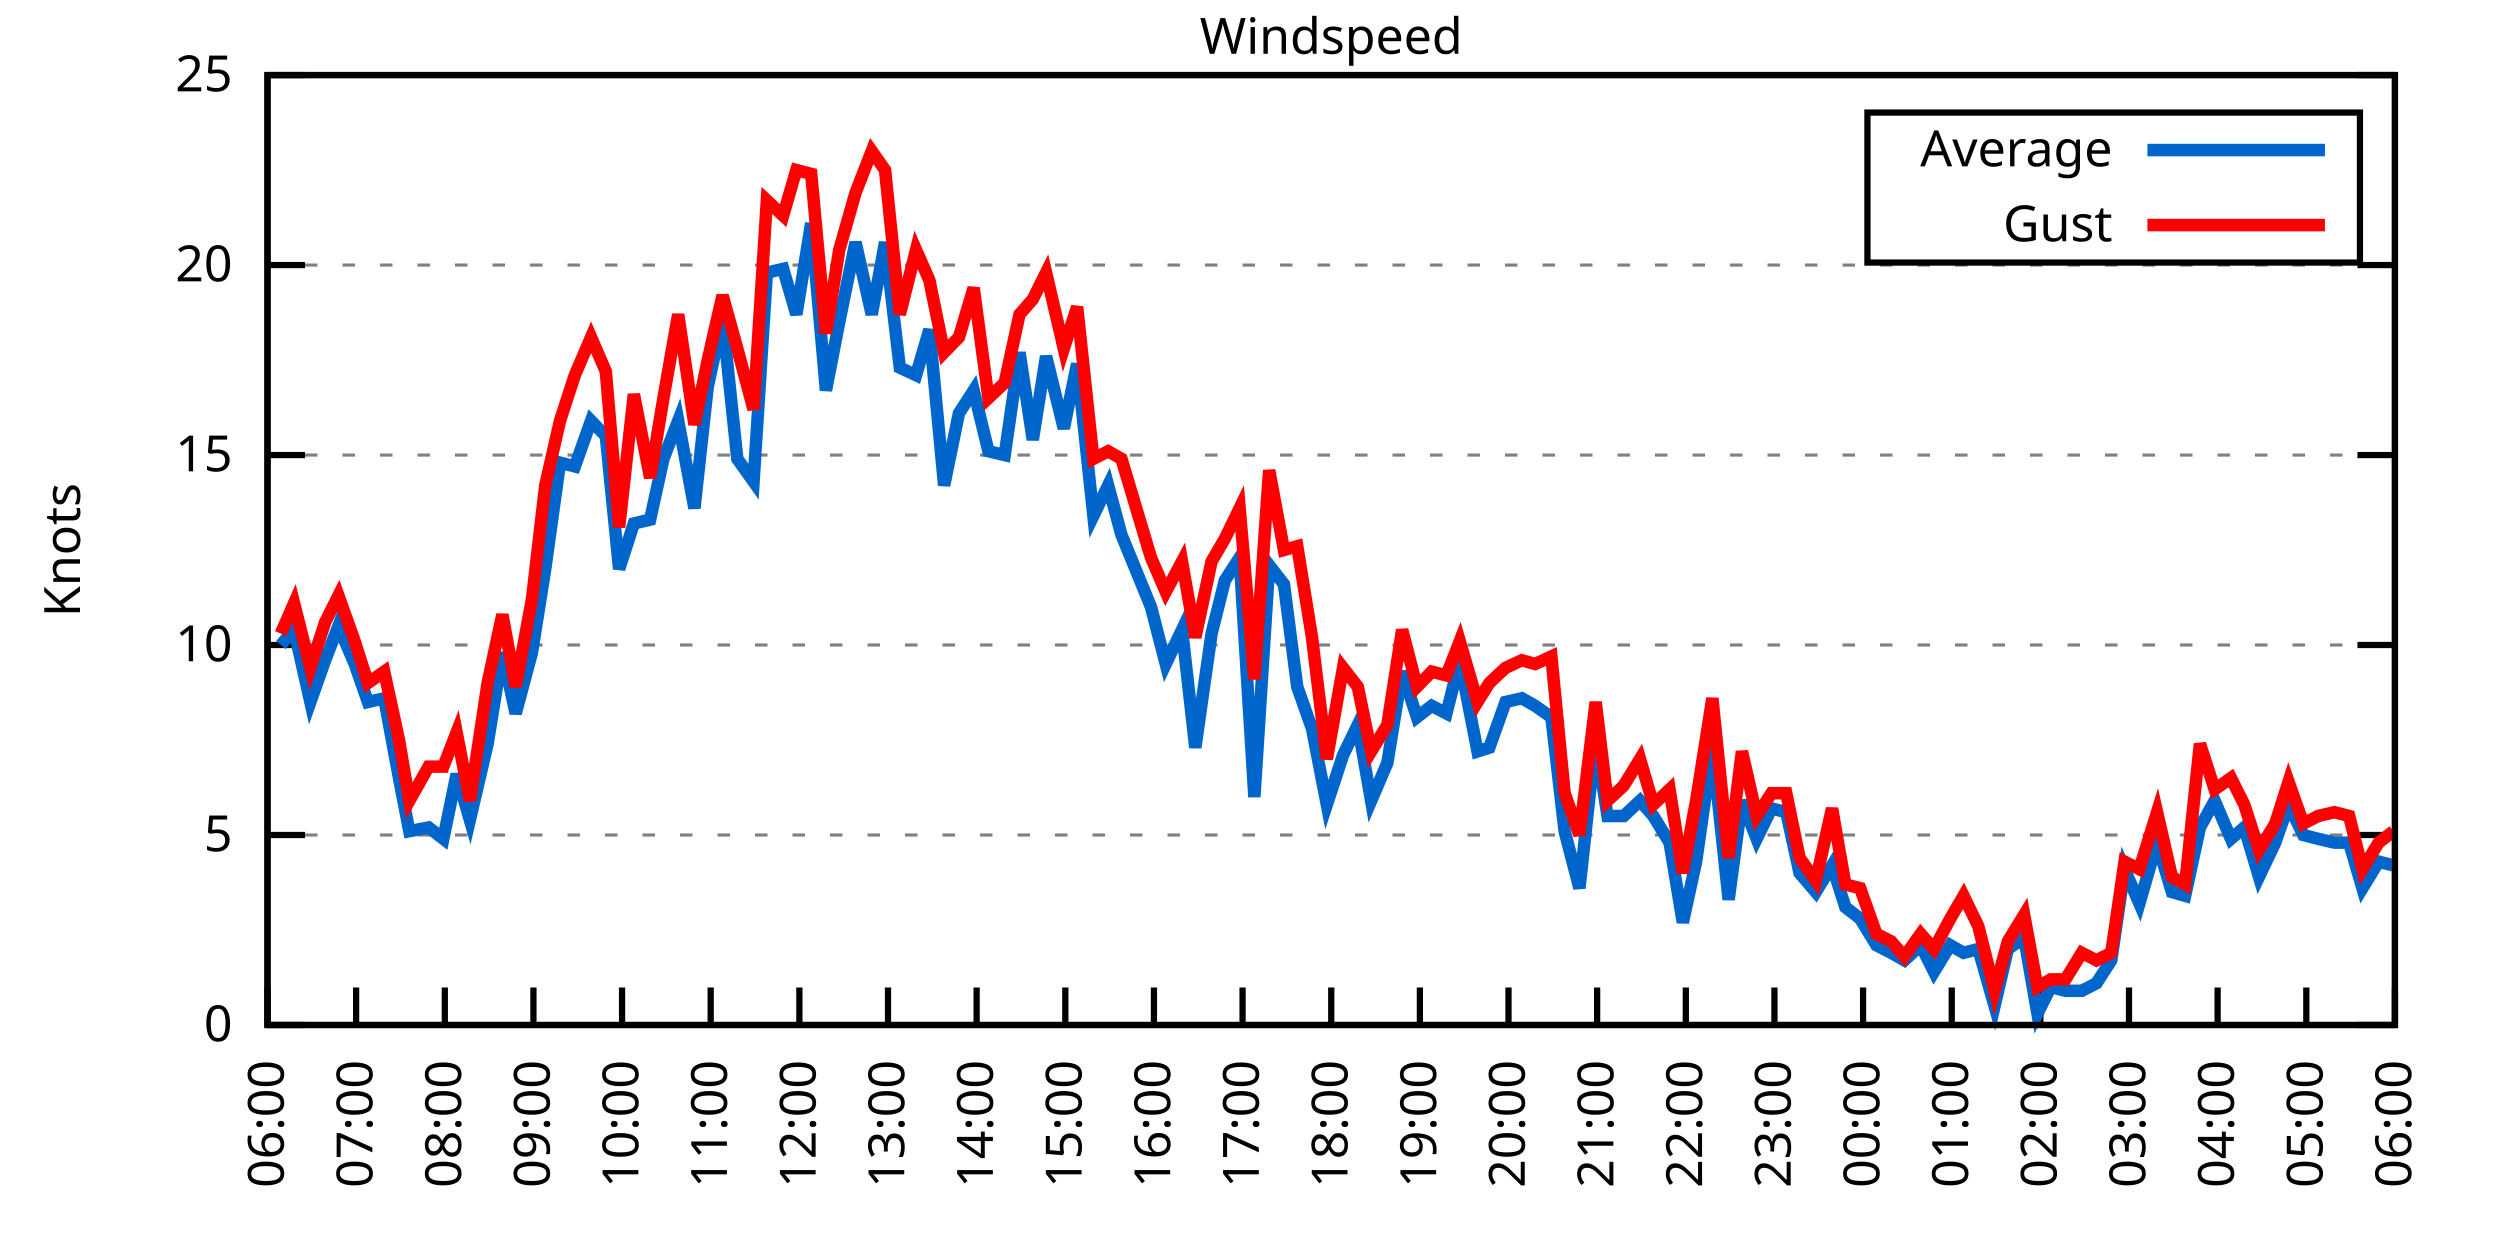
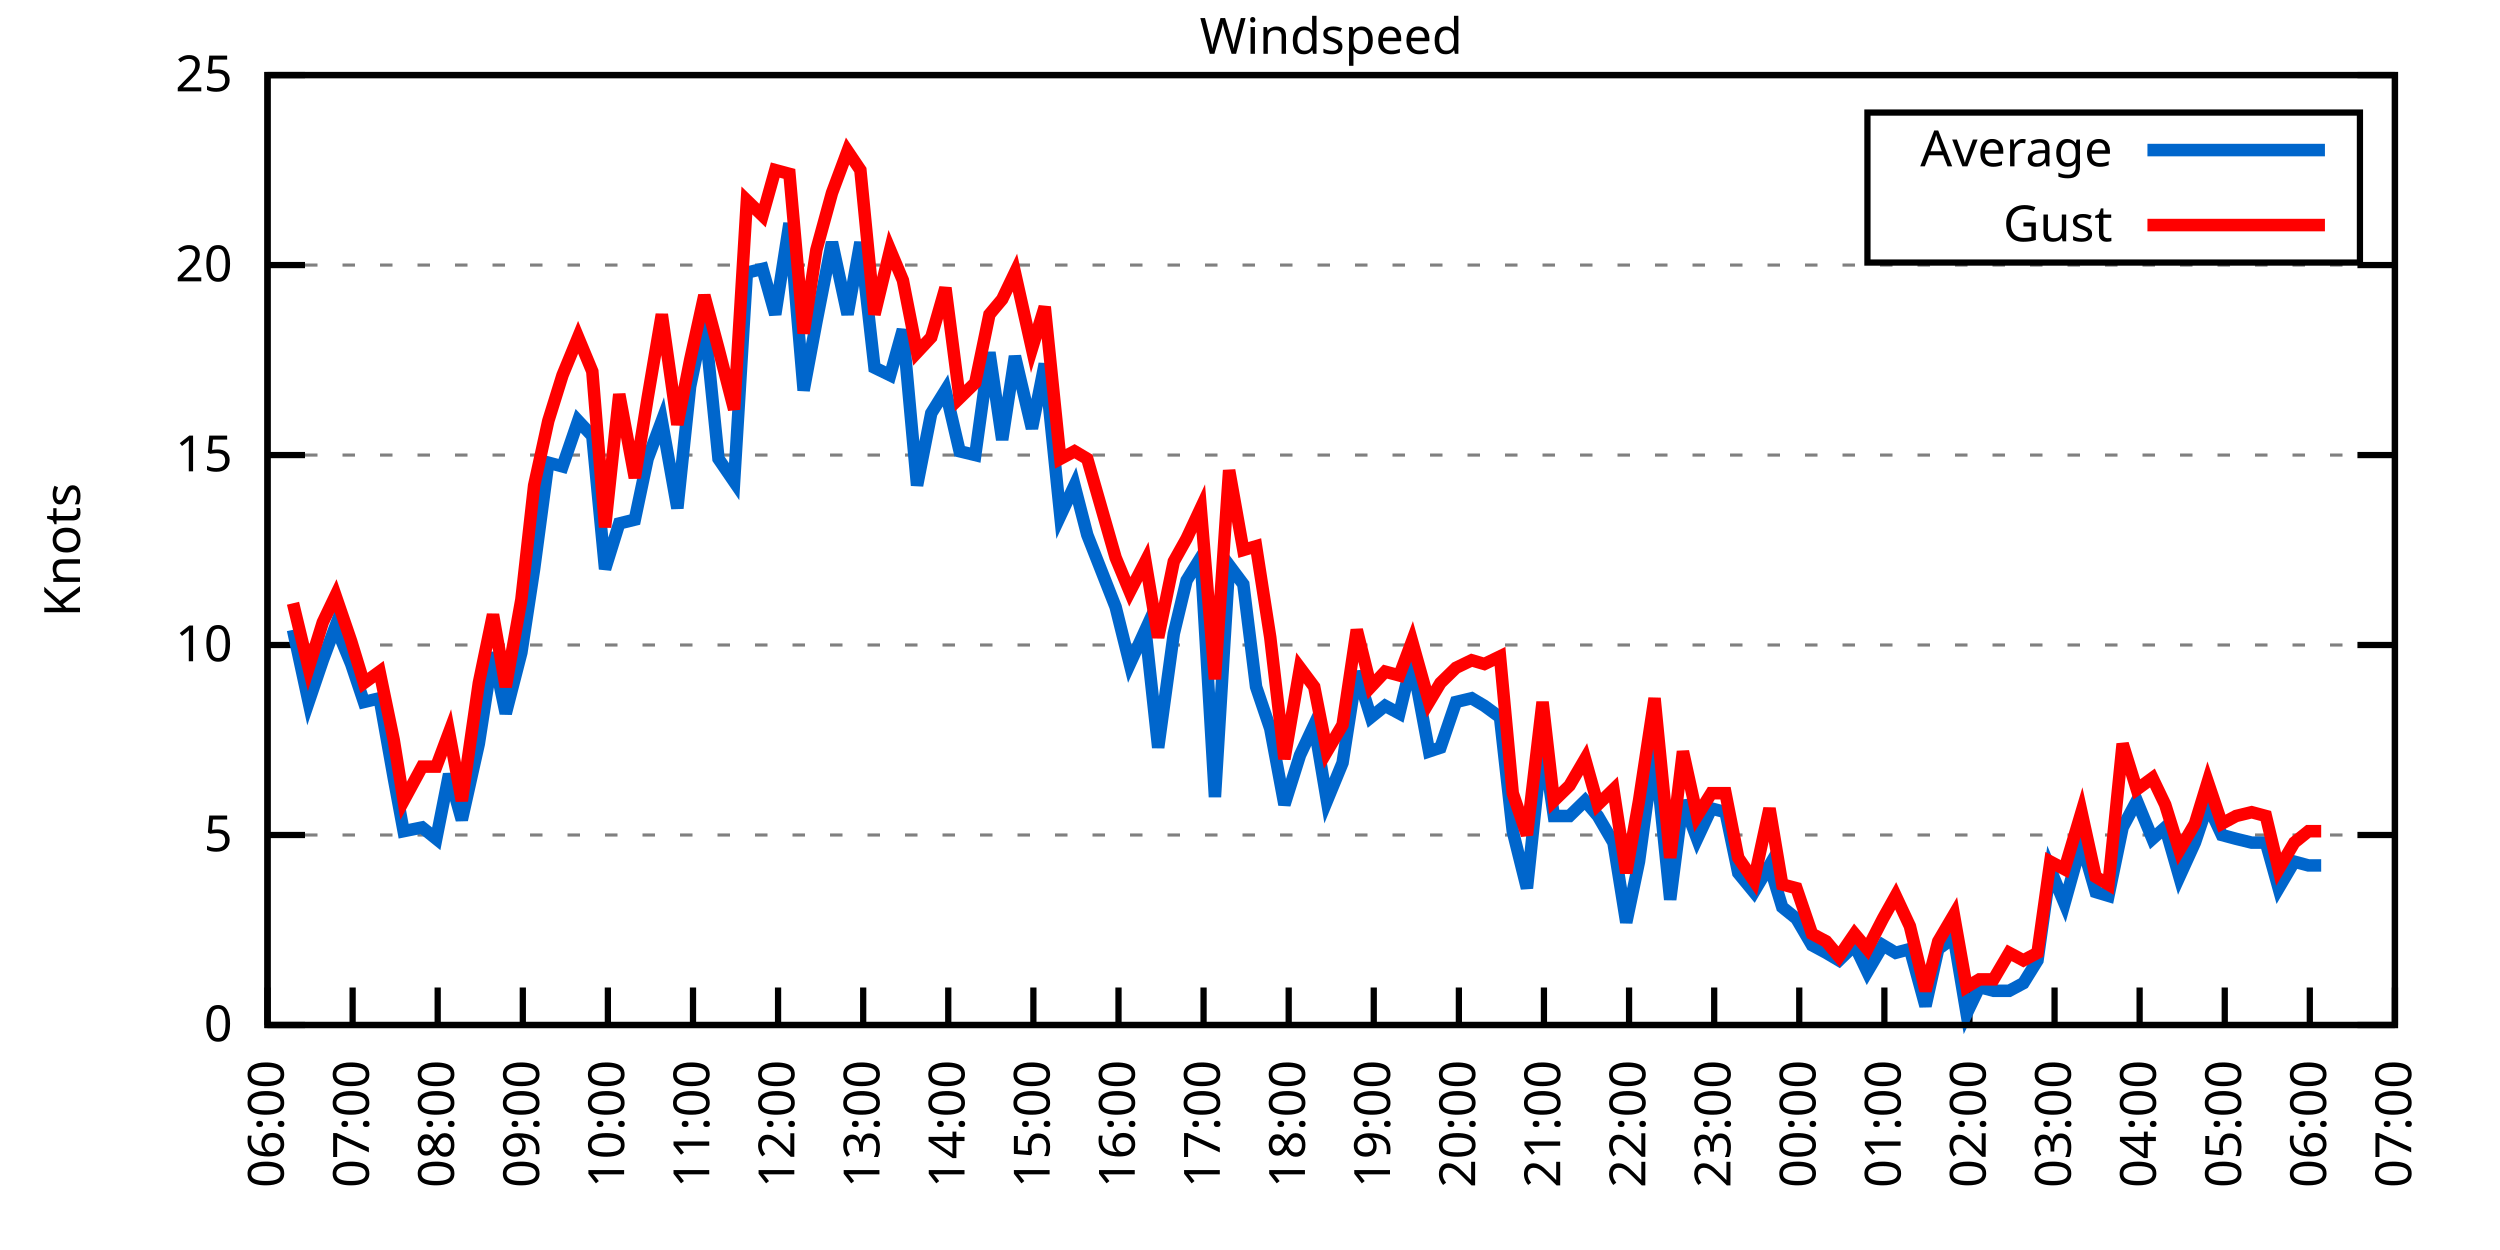
<svg xmlns="http://www.w3.org/2000/svg" xmlns:xlink="http://www.w3.org/1999/xlink" width="400" height="200" viewBox="0 0 400 200">
  <g id="gnuplot_canvas">
    <rect x="0" y="0" width="400" height="200" fill="none" />
    <defs>
      <circle id="gpDot" r="0.5" stroke-width="0.5" stroke="currentColor" />
      <path id="gpPt0" stroke-width="0.333" stroke="currentColor" d="M-1,0 h2 M0,-1 v2" />
      <path id="gpPt1" stroke-width="0.333" stroke="currentColor" d="M-1,-1 L1,1 M1,-1 L-1,1" />
      <path id="gpPt2" stroke-width="0.333" stroke="currentColor" d="M-1,0 L1,0 M0,-1 L0,1 M-1,-1 L1,1 M-1,1 L1,-1" />
      <rect id="gpPt3" stroke-width="0.333" stroke="currentColor" x="-1" y="-1" width="2" height="2" />
      <rect id="gpPt4" stroke-width="0.333" stroke="currentColor" fill="currentColor" x="-1" y="-1" width="2" height="2" />
      <circle id="gpPt5" stroke-width="0.333" stroke="currentColor" cx="0" cy="0" r="1" />
      <use xlink:href="#gpPt5" id="gpPt6" fill="currentColor" stroke="none" />
      <path id="gpPt7" stroke-width="0.333" stroke="currentColor" d="M0,-1.33 L-1.33,0.67 L1.33,0.67 z" />
      <use xlink:href="#gpPt7" id="gpPt8" fill="currentColor" stroke="none" />
      <use xlink:href="#gpPt7" id="gpPt9" stroke="currentColor" transform="rotate(180)" />
      <use xlink:href="#gpPt9" id="gpPt10" fill="currentColor" stroke="none" />
      <use xlink:href="#gpPt3" id="gpPt11" stroke="currentColor" transform="rotate(45)" />
      <use xlink:href="#gpPt11" id="gpPt12" fill="currentColor" stroke="none" />
      <path id="gpPt13" stroke-width="0.333" stroke="currentColor" d="M0,1.330 L1.265,0.411 L0.782,-1.067 L-0.782,-1.076 L-1.265,0.411 z" />
      <use xlink:href="#gpPt13" id="gpPt14" fill="currentColor" stroke="none" />
      <filter id="textbox" filterUnits="objectBoundingBox" x="0" y="0" height="1" width="1">
        <feFlood flood-color="white" flood-opacity="1" result="bgnd" />
        <feComposite in="SourceGraphic" in2="bgnd" operator="atop" />
      </filter>
      <filter id="greybox" filterUnits="objectBoundingBox" x="0" y="0" height="1" width="1">
        <feFlood flood-color="lightgrey" flood-opacity="1" result="grey" />
        <feComposite in="SourceGraphic" in2="grey" operator="atop" />
      </filter>
    </defs>
    <g fill="none" color="white" stroke="currentColor" stroke-width="1.00" stroke-linecap="butt" stroke-linejoin="miter">
</g>
    <g fill="none" color="black" stroke="currentColor" stroke-width="1.00" stroke-linecap="butt" stroke-linejoin="miter">
      <g stroke="none" shape-rendering="crispEdges">
        <polygon fill="rgb(255, 255, 255)" points="42.80,164.00 383.18,164.00 383.18,12.02 42.80,12.02 " />
      </g>
    </g>
    <g fill="none" color="black" stroke="currentColor" stroke-width="1.00" stroke-linecap="butt" stroke-linejoin="miter">
</g>
    <g fill="none" color="black" stroke="black" stroke-width="0.50" stroke-linecap="butt" stroke-linejoin="miter">
</g>
    <g fill="none" color="gray" stroke="currentColor" stroke-width="0.50" stroke-linecap="butt" stroke-linejoin="miter">
      <path stroke="gray" stroke-dasharray="2,4" class="gridline" d="M42.80,164.00 L383.19,164.00  " />
    </g>
    <g fill="none" color="gray" stroke="gray" stroke-width="1.00" stroke-linecap="butt" stroke-linejoin="miter">
</g>
    <g fill="none" color="black" stroke="currentColor" stroke-width="1.00" stroke-linecap="butt" stroke-linejoin="miter">
      <path stroke="black" d="M42.80,164.00 L48.80,164.00 M383.19,164.00 L377.19,164.00  " />
      <g transform="translate(37.20,166.60)" stroke="none" fill="black" font-family="Sans" font-size="8.00" text-anchor="end">
        <text>
          <tspan font-family="Sans"> 0</tspan>
        </text>
      </g>
    </g>
    <g fill="none" color="black" stroke="currentColor" stroke-width="1.00" stroke-linecap="butt" stroke-linejoin="miter">
</g>
    <g fill="none" color="black" stroke="black" stroke-width="0.50" stroke-linecap="butt" stroke-linejoin="miter">
</g>
    <g fill="none" color="gray" stroke="currentColor" stroke-width="0.50" stroke-linecap="butt" stroke-linejoin="miter">
      <path stroke="gray" stroke-dasharray="2,4" class="gridline" d="M42.80,133.60 L383.19,133.60  " />
    </g>
    <g fill="none" color="gray" stroke="gray" stroke-width="1.00" stroke-linecap="butt" stroke-linejoin="miter">
</g>
    <g fill="none" color="black" stroke="currentColor" stroke-width="1.00" stroke-linecap="butt" stroke-linejoin="miter">
      <path stroke="black" d="M42.80,133.60 L48.80,133.60 M383.19,133.60 L377.19,133.60  " />
      <g transform="translate(37.20,136.20)" stroke="none" fill="black" font-family="Sans" font-size="8.00" text-anchor="end">
        <text>
          <tspan font-family="Sans"> 5</tspan>
        </text>
      </g>
    </g>
    <g fill="none" color="black" stroke="currentColor" stroke-width="1.00" stroke-linecap="butt" stroke-linejoin="miter">
</g>
    <g fill="none" color="black" stroke="black" stroke-width="0.50" stroke-linecap="butt" stroke-linejoin="miter">
</g>
    <g fill="none" color="gray" stroke="currentColor" stroke-width="0.50" stroke-linecap="butt" stroke-linejoin="miter">
      <path stroke="gray" stroke-dasharray="2,4" class="gridline" d="M42.80,103.20 L383.19,103.20  " />
    </g>
    <g fill="none" color="gray" stroke="gray" stroke-width="1.00" stroke-linecap="butt" stroke-linejoin="miter">
</g>
    <g fill="none" color="black" stroke="currentColor" stroke-width="1.00" stroke-linecap="butt" stroke-linejoin="miter">
      <path stroke="black" d="M42.80,103.20 L48.80,103.20 M383.19,103.20 L377.19,103.20  " />
      <g transform="translate(37.20,105.80)" stroke="none" fill="black" font-family="Sans" font-size="8.00" text-anchor="end">
        <text>
          <tspan font-family="Sans"> 10</tspan>
        </text>
      </g>
    </g>
    <g fill="none" color="black" stroke="currentColor" stroke-width="1.00" stroke-linecap="butt" stroke-linejoin="miter">
</g>
    <g fill="none" color="black" stroke="black" stroke-width="0.50" stroke-linecap="butt" stroke-linejoin="miter">
</g>
    <g fill="none" color="gray" stroke="currentColor" stroke-width="0.50" stroke-linecap="butt" stroke-linejoin="miter">
      <path stroke="gray" stroke-dasharray="2,4" class="gridline" d="M42.80,72.81 L383.19,72.81  " />
    </g>
    <g fill="none" color="gray" stroke="gray" stroke-width="1.00" stroke-linecap="butt" stroke-linejoin="miter">
</g>
    <g fill="none" color="black" stroke="currentColor" stroke-width="1.00" stroke-linecap="butt" stroke-linejoin="miter">
      <path stroke="black" d="M42.80,72.81 L48.80,72.81 M383.19,72.81 L377.19,72.81  " />
      <g transform="translate(37.20,75.41)" stroke="none" fill="black" font-family="Sans" font-size="8.00" text-anchor="end">
        <text>
          <tspan font-family="Sans"> 15</tspan>
        </text>
      </g>
    </g>
    <g fill="none" color="black" stroke="currentColor" stroke-width="1.00" stroke-linecap="butt" stroke-linejoin="miter">
</g>
    <g fill="none" color="black" stroke="black" stroke-width="0.50" stroke-linecap="butt" stroke-linejoin="miter">
</g>
    <g fill="none" color="gray" stroke="currentColor" stroke-width="0.50" stroke-linecap="butt" stroke-linejoin="miter">
      <path stroke="gray" stroke-dasharray="2,4" class="gridline" d="M42.80,42.41 L383.19,42.41  " />
    </g>
    <g fill="none" color="gray" stroke="gray" stroke-width="1.00" stroke-linecap="butt" stroke-linejoin="miter">
</g>
    <g fill="none" color="black" stroke="currentColor" stroke-width="1.00" stroke-linecap="butt" stroke-linejoin="miter">
      <path stroke="black" d="M42.80,42.41 L48.80,42.41 M383.19,42.41 L377.19,42.41  " />
      <g transform="translate(37.20,45.01)" stroke="none" fill="black" font-family="Sans" font-size="8.00" text-anchor="end">
        <text>
          <tspan font-family="Sans"> 20</tspan>
        </text>
      </g>
    </g>
    <g fill="none" color="black" stroke="currentColor" stroke-width="1.00" stroke-linecap="butt" stroke-linejoin="miter">
</g>
    <g fill="none" color="black" stroke="black" stroke-width="0.50" stroke-linecap="butt" stroke-linejoin="miter">
</g>
    <g fill="none" color="gray" stroke="currentColor" stroke-width="0.50" stroke-linecap="butt" stroke-linejoin="miter">
      <path stroke="gray" stroke-dasharray="2,4" class="gridline" d="M42.80,12.01 L383.19,12.01  " />
    </g>
    <g fill="none" color="gray" stroke="gray" stroke-width="1.00" stroke-linecap="butt" stroke-linejoin="miter">
</g>
    <g fill="none" color="black" stroke="currentColor" stroke-width="1.00" stroke-linecap="butt" stroke-linejoin="miter">
      <path stroke="black" d="M42.80,12.01 L48.80,12.01 M383.19,12.01 L377.19,12.01  " />
      <g transform="translate(37.20,14.61)" stroke="none" fill="black" font-family="Sans" font-size="8.00" text-anchor="end">
        <text>
          <tspan font-family="Sans"> 25</tspan>
        </text>
      </g>
    </g>
    <g fill="none" color="black" stroke="currentColor" stroke-width="1.00" stroke-linecap="butt" stroke-linejoin="miter">
      <path stroke="black" d="M42.80,164.00 L42.80,158.00  " />
      <g transform="translate(45.40,169.60) rotate(270.00)" stroke="none" fill="black" font-family="Sans" font-size="8.00" text-anchor="end">
        <text>
          <tspan font-family="Sans">06:00</tspan>
        </text>
      </g>
    </g>
    <g fill="none" color="black" stroke="currentColor" stroke-width="1.00" stroke-linecap="butt" stroke-linejoin="miter">
-       <path stroke="black" d="M56.98,164.00 L56.98,158.00  " />
-       <g transform="translate(59.58,169.60) rotate(270.00)" stroke="none" fill="black" font-family="Sans" font-size="8.00" text-anchor="end">
+       <path stroke="black" d="M56.42,164.00 L56.42,158.00  " />
+       <g transform="translate(59.02,169.60) rotate(270.00)" stroke="none" fill="black" font-family="Sans" font-size="8.00" text-anchor="end">
        <text>
          <tspan font-family="Sans">07:00</tspan>
        </text>
      </g>
    </g>
    <g fill="none" color="black" stroke="currentColor" stroke-width="1.00" stroke-linecap="butt" stroke-linejoin="miter">
-       <path stroke="black" d="M71.17,164.00 L71.17,158.00  " />
-       <g transform="translate(73.77,169.60) rotate(270.00)" stroke="none" fill="black" font-family="Sans" font-size="8.00" text-anchor="end">
+       <path stroke="black" d="M70.03,164.00 L70.03,158.00  " />
+       <g transform="translate(72.63,169.60) rotate(270.00)" stroke="none" fill="black" font-family="Sans" font-size="8.00" text-anchor="end">
        <text>
          <tspan font-family="Sans">08:00</tspan>
        </text>
      </g>
    </g>
    <g fill="none" color="black" stroke="currentColor" stroke-width="1.00" stroke-linecap="butt" stroke-linejoin="miter">
-       <path stroke="black" d="M85.35,164.00 L85.35,158.00  " />
-       <g transform="translate(87.95,169.60) rotate(270.00)" stroke="none" fill="black" font-family="Sans" font-size="8.00" text-anchor="end">
+       <path stroke="black" d="M83.65,164.00 L83.65,158.00  " />
+       <g transform="translate(86.25,169.60) rotate(270.00)" stroke="none" fill="black" font-family="Sans" font-size="8.00" text-anchor="end">
        <text>
          <tspan font-family="Sans">09:00</tspan>
        </text>
      </g>
    </g>
    <g fill="none" color="black" stroke="currentColor" stroke-width="1.00" stroke-linecap="butt" stroke-linejoin="miter">
-       <path stroke="black" d="M99.53,164.00 L99.53,158.00  " />
-       <g transform="translate(102.13,169.60) rotate(270.00)" stroke="none" fill="black" font-family="Sans" font-size="8.00" text-anchor="end">
+       <path stroke="black" d="M97.26,164.00 L97.26,158.00  " />
+       <g transform="translate(99.86,169.60) rotate(270.00)" stroke="none" fill="black" font-family="Sans" font-size="8.00" text-anchor="end">
        <text>
          <tspan font-family="Sans">10:00</tspan>
        </text>
      </g>
    </g>
    <g fill="none" color="black" stroke="currentColor" stroke-width="1.00" stroke-linecap="butt" stroke-linejoin="miter">
-       <path stroke="black" d="M113.71,164.00 L113.71,158.00  " />
-       <g transform="translate(116.31,169.60) rotate(270.00)" stroke="none" fill="black" font-family="Sans" font-size="8.00" text-anchor="end">
+       <path stroke="black" d="M110.88,164.00 L110.88,158.00  " />
+       <g transform="translate(113.48,169.60) rotate(270.00)" stroke="none" fill="black" font-family="Sans" font-size="8.00" text-anchor="end">
        <text>
          <tspan font-family="Sans">11:00</tspan>
        </text>
      </g>
    </g>
    <g fill="none" color="black" stroke="currentColor" stroke-width="1.00" stroke-linecap="butt" stroke-linejoin="miter">
-       <path stroke="black" d="M127.90,164.00 L127.90,158.00  " />
-       <g transform="translate(130.50,169.60) rotate(270.00)" stroke="none" fill="black" font-family="Sans" font-size="8.00" text-anchor="end">
+       <path stroke="black" d="M124.49,164.00 L124.49,158.00  " />
+       <g transform="translate(127.09,169.60) rotate(270.00)" stroke="none" fill="black" font-family="Sans" font-size="8.00" text-anchor="end">
        <text>
          <tspan font-family="Sans">12:00</tspan>
        </text>
      </g>
    </g>
    <g fill="none" color="black" stroke="currentColor" stroke-width="1.00" stroke-linecap="butt" stroke-linejoin="miter">
-       <path stroke="black" d="M142.08,164.00 L142.08,158.00  " />
-       <g transform="translate(144.68,169.60) rotate(270.00)" stroke="none" fill="black" font-family="Sans" font-size="8.00" text-anchor="end">
+       <path stroke="black" d="M138.11,164.00 L138.11,158.00  " />
+       <g transform="translate(140.71,169.60) rotate(270.00)" stroke="none" fill="black" font-family="Sans" font-size="8.00" text-anchor="end">
        <text>
          <tspan font-family="Sans">13:00</tspan>
        </text>
      </g>
    </g>
    <g fill="none" color="black" stroke="currentColor" stroke-width="1.00" stroke-linecap="butt" stroke-linejoin="miter">
-       <path stroke="black" d="M156.26,164.00 L156.26,158.00  " />
-       <g transform="translate(158.86,169.60) rotate(270.00)" stroke="none" fill="black" font-family="Sans" font-size="8.00" text-anchor="end">
+       <path stroke="black" d="M151.72,164.00 L151.72,158.00  " />
+       <g transform="translate(154.32,169.60) rotate(270.00)" stroke="none" fill="black" font-family="Sans" font-size="8.00" text-anchor="end">
        <text>
          <tspan font-family="Sans">14:00</tspan>
        </text>
      </g>
    </g>
    <g fill="none" color="black" stroke="currentColor" stroke-width="1.00" stroke-linecap="butt" stroke-linejoin="miter">
-       <path stroke="black" d="M170.45,164.00 L170.45,158.00  " />
-       <g transform="translate(173.05,169.60) rotate(270.00)" stroke="none" fill="black" font-family="Sans" font-size="8.00" text-anchor="end">
+       <path stroke="black" d="M165.34,164.00 L165.34,158.00  " />
+       <g transform="translate(167.94,169.60) rotate(270.00)" stroke="none" fill="black" font-family="Sans" font-size="8.00" text-anchor="end">
        <text>
          <tspan font-family="Sans">15:00</tspan>
        </text>
      </g>
    </g>
    <g fill="none" color="black" stroke="currentColor" stroke-width="1.00" stroke-linecap="butt" stroke-linejoin="miter">
-       <path stroke="black" d="M184.63,164.00 L184.63,158.00  " />
-       <g transform="translate(187.23,169.60) rotate(270.00)" stroke="none" fill="black" font-family="Sans" font-size="8.00" text-anchor="end">
+       <path stroke="black" d="M178.96,164.00 L178.96,158.00  " />
+       <g transform="translate(181.56,169.60) rotate(270.00)" stroke="none" fill="black" font-family="Sans" font-size="8.00" text-anchor="end">
        <text>
          <tspan font-family="Sans">16:00</tspan>
        </text>
      </g>
    </g>
    <g fill="none" color="black" stroke="currentColor" stroke-width="1.00" stroke-linecap="butt" stroke-linejoin="miter">
-       <path stroke="black" d="M198.81,164.00 L198.81,158.00  " />
-       <g transform="translate(201.41,169.60) rotate(270.00)" stroke="none" fill="black" font-family="Sans" font-size="8.00" text-anchor="end">
+       <path stroke="black" d="M192.57,164.00 L192.57,158.00  " />
+       <g transform="translate(195.17,169.60) rotate(270.00)" stroke="none" fill="black" font-family="Sans" font-size="8.00" text-anchor="end">
        <text>
          <tspan font-family="Sans">17:00</tspan>
        </text>
      </g>
    </g>
    <g fill="none" color="black" stroke="currentColor" stroke-width="1.00" stroke-linecap="butt" stroke-linejoin="miter">
-       <path stroke="black" d="M213.00,164.00 L213.00,158.00  " />
-       <g transform="translate(215.60,169.60) rotate(270.00)" stroke="none" fill="black" font-family="Sans" font-size="8.00" text-anchor="end">
+       <path stroke="black" d="M206.19,164.00 L206.19,158.00  " />
+       <g transform="translate(208.79,169.60) rotate(270.00)" stroke="none" fill="black" font-family="Sans" font-size="8.00" text-anchor="end">
        <text>
          <tspan font-family="Sans">18:00</tspan>
        </text>
      </g>
    </g>
    <g fill="none" color="black" stroke="currentColor" stroke-width="1.00" stroke-linecap="butt" stroke-linejoin="miter">
-       <path stroke="black" d="M227.18,164.00 L227.18,158.00  " />
-       <g transform="translate(229.78,169.60) rotate(270.00)" stroke="none" fill="black" font-family="Sans" font-size="8.00" text-anchor="end">
+       <path stroke="black" d="M219.80,164.00 L219.80,158.00  " />
+       <g transform="translate(222.40,169.60) rotate(270.00)" stroke="none" fill="black" font-family="Sans" font-size="8.00" text-anchor="end">
        <text>
          <tspan font-family="Sans">19:00</tspan>
        </text>
      </g>
    </g>
    <g fill="none" color="black" stroke="currentColor" stroke-width="1.00" stroke-linecap="butt" stroke-linejoin="miter">
-       <path stroke="black" d="M241.36,164.00 L241.36,158.00  " />
-       <g transform="translate(243.96,169.60) rotate(270.00)" stroke="none" fill="black" font-family="Sans" font-size="8.00" text-anchor="end">
+       <path stroke="black" d="M233.42,164.00 L233.42,158.00  " />
+       <g transform="translate(236.02,169.60) rotate(270.00)" stroke="none" fill="black" font-family="Sans" font-size="8.00" text-anchor="end">
        <text>
          <tspan font-family="Sans">20:00</tspan>
        </text>
      </g>
    </g>
    <g fill="none" color="black" stroke="currentColor" stroke-width="1.00" stroke-linecap="butt" stroke-linejoin="miter">
-       <path stroke="black" d="M255.54,164.00 L255.54,158.00  " />
-       <g transform="translate(258.14,169.60) rotate(270.00)" stroke="none" fill="black" font-family="Sans" font-size="8.00" text-anchor="end">
+       <path stroke="black" d="M247.03,164.00 L247.03,158.00  " />
+       <g transform="translate(249.63,169.60) rotate(270.00)" stroke="none" fill="black" font-family="Sans" font-size="8.00" text-anchor="end">
        <text>
          <tspan font-family="Sans">21:00</tspan>
        </text>
      </g>
    </g>
    <g fill="none" color="black" stroke="currentColor" stroke-width="1.00" stroke-linecap="butt" stroke-linejoin="miter">
-       <path stroke="black" d="M269.73,164.00 L269.73,158.00  " />
-       <g transform="translate(272.33,169.60) rotate(270.00)" stroke="none" fill="black" font-family="Sans" font-size="8.00" text-anchor="end">
+       <path stroke="black" d="M260.65,164.00 L260.65,158.00  " />
+       <g transform="translate(263.25,169.60) rotate(270.00)" stroke="none" fill="black" font-family="Sans" font-size="8.00" text-anchor="end">
        <text>
          <tspan font-family="Sans">22:00</tspan>
        </text>
      </g>
    </g>
    <g fill="none" color="black" stroke="currentColor" stroke-width="1.00" stroke-linecap="butt" stroke-linejoin="miter">
-       <path stroke="black" d="M283.91,164.00 L283.91,158.00  " />
-       <g transform="translate(286.51,169.60) rotate(270.00)" stroke="none" fill="black" font-family="Sans" font-size="8.00" text-anchor="end">
+       <path stroke="black" d="M274.27,164.00 L274.27,158.00  " />
+       <g transform="translate(276.87,169.60) rotate(270.00)" stroke="none" fill="black" font-family="Sans" font-size="8.00" text-anchor="end">
        <text>
          <tspan font-family="Sans">23:00</tspan>
        </text>
      </g>
    </g>
    <g fill="none" color="black" stroke="currentColor" stroke-width="1.00" stroke-linecap="butt" stroke-linejoin="miter">
-       <path stroke="black" d="M298.09,164.00 L298.09,158.00  " />
-       <g transform="translate(300.69,169.60) rotate(270.00)" stroke="none" fill="black" font-family="Sans" font-size="8.00" text-anchor="end">
+       <path stroke="black" d="M287.88,164.00 L287.88,158.00  " />
+       <g transform="translate(290.48,169.60) rotate(270.00)" stroke="none" fill="black" font-family="Sans" font-size="8.00" text-anchor="end">
        <text>
          <tspan font-family="Sans">00:00</tspan>
        </text>
      </g>
    </g>
    <g fill="none" color="black" stroke="currentColor" stroke-width="1.00" stroke-linecap="butt" stroke-linejoin="miter">
-       <path stroke="black" d="M312.28,164.00 L312.28,158.00  " />
-       <g transform="translate(314.88,169.60) rotate(270.00)" stroke="none" fill="black" font-family="Sans" font-size="8.00" text-anchor="end">
+       <path stroke="black" d="M301.50,164.00 L301.50,158.00  " />
+       <g transform="translate(304.10,169.60) rotate(270.00)" stroke="none" fill="black" font-family="Sans" font-size="8.00" text-anchor="end">
        <text>
          <tspan font-family="Sans">01:00</tspan>
        </text>
      </g>
    </g>
    <g fill="none" color="black" stroke="currentColor" stroke-width="1.00" stroke-linecap="butt" stroke-linejoin="miter">
-       <path stroke="black" d="M326.46,164.00 L326.46,158.00  " />
-       <g transform="translate(329.06,169.60) rotate(270.00)" stroke="none" fill="black" font-family="Sans" font-size="8.00" text-anchor="end">
+       <path stroke="black" d="M315.11,164.00 L315.11,158.00  " />
+       <g transform="translate(317.71,169.60) rotate(270.00)" stroke="none" fill="black" font-family="Sans" font-size="8.00" text-anchor="end">
        <text>
          <tspan font-family="Sans">02:00</tspan>
        </text>
      </g>
    </g>
    <g fill="none" color="black" stroke="currentColor" stroke-width="1.00" stroke-linecap="butt" stroke-linejoin="miter">
-       <path stroke="black" d="M340.64,164.00 L340.64,158.00  " />
-       <g transform="translate(343.24,169.60) rotate(270.00)" stroke="none" fill="black" font-family="Sans" font-size="8.00" text-anchor="end">
+       <path stroke="black" d="M328.73,164.00 L328.73,158.00  " />
+       <g transform="translate(331.33,169.60) rotate(270.00)" stroke="none" fill="black" font-family="Sans" font-size="8.00" text-anchor="end">
        <text>
          <tspan font-family="Sans">03:00</tspan>
        </text>
      </g>
    </g>
    <g fill="none" color="black" stroke="currentColor" stroke-width="1.00" stroke-linecap="butt" stroke-linejoin="miter">
-       <path stroke="black" d="M354.82,164.00 L354.82,158.00  " />
-       <g transform="translate(357.42,169.60) rotate(270.00)" stroke="none" fill="black" font-family="Sans" font-size="8.00" text-anchor="end">
+       <path stroke="black" d="M342.34,164.00 L342.34,158.00  " />
+       <g transform="translate(344.94,169.60) rotate(270.00)" stroke="none" fill="black" font-family="Sans" font-size="8.00" text-anchor="end">
        <text>
          <tspan font-family="Sans">04:00</tspan>
        </text>
      </g>
    </g>
    <g fill="none" color="black" stroke="currentColor" stroke-width="1.00" stroke-linecap="butt" stroke-linejoin="miter">
-       <path stroke="black" d="M369.01,164.00 L369.01,158.00  " />
-       <g transform="translate(371.61,169.60) rotate(270.00)" stroke="none" fill="black" font-family="Sans" font-size="8.00" text-anchor="end">
+       <path stroke="black" d="M355.96,164.00 L355.96,158.00  " />
+       <g transform="translate(358.56,169.60) rotate(270.00)" stroke="none" fill="black" font-family="Sans" font-size="8.00" text-anchor="end">
        <text>
          <tspan font-family="Sans">05:00</tspan>
+         </text>
+       </g>
+     </g>
+     <g fill="none" color="black" stroke="currentColor" stroke-width="1.00" stroke-linecap="butt" stroke-linejoin="miter">
+       <path stroke="black" d="M369.57,164.00 L369.57,158.00  " />
+       <g transform="translate(372.17,169.60) rotate(270.00)" stroke="none" fill="black" font-family="Sans" font-size="8.00" text-anchor="end">
+         <text>
+           <tspan font-family="Sans">06:00</tspan>
        </text>
      </g>
    </g>
    <g fill="none" color="black" stroke="currentColor" stroke-width="1.00" stroke-linecap="butt" stroke-linejoin="miter">
      <path stroke="black" d="M383.19,164.00 L383.19,158.00  " />
      <g transform="translate(385.79,169.60) rotate(270.00)" stroke="none" fill="black" font-family="Sans" font-size="8.00" text-anchor="end">
        <text>
-           <tspan font-family="Sans">06:00</tspan>
+           <tspan font-family="Sans">07:00</tspan>
        </text>
      </g>
    </g>
    <g fill="none" color="black" stroke="currentColor" stroke-width="1.00" stroke-linecap="butt" stroke-linejoin="miter">
</g>
    <g fill="none" color="black" stroke="currentColor" stroke-width="1.00" stroke-linecap="butt" stroke-linejoin="miter">
      <path stroke="black" d="M42.80,12.01 L42.80,164.00 L383.19,164.00 L383.19,12.01 L42.80,12.01 Z  " />
    </g>
    <g fill="none" color="black" stroke="currentColor" stroke-width="1.00" stroke-linecap="butt" stroke-linejoin="miter">
</g>
    <g fill="none" color="black" stroke="currentColor" stroke-width="1.00" stroke-linecap="butt" stroke-linejoin="miter">
      <path stroke="black" d="M298.79,42.01 L298.79,18.01 L377.59,18.01 L377.59,42.01 L298.79,42.01 Z  " />
    </g>
    <g id="Windspeed_plot_1">
      <g fill="none" color="white" stroke="black" stroke-width="2.00" stroke-linecap="butt" stroke-linejoin="miter">
</g>
      <g fill="none" color="black" stroke="currentColor" stroke-width="2.00" stroke-linecap="butt" stroke-linejoin="miter">
        <g transform="translate(337.99,26.61)" stroke="none" fill="black" font-family="Sans" font-size="8.00" text-anchor="end">
          <text>
            <tspan font-family="Sans">Average</tspan>
          </text>
        </g>
      </g>
      <g fill="none" color="black" stroke="currentColor" stroke-width="2.00" stroke-linecap="butt" stroke-linejoin="miter">
-         <path stroke="rgb(  0, 102, 204)" d="M343.59,24.01 L371.99,24.01 M44.93,103.20 L47.05,100.77 L49.66,112.32 L52.02,105.64 L54.15,100.16 L56.75,106.24   L58.87,112.32 L61.47,111.72 L63.84,124.48 L65.49,132.99 L68.57,132.39 L70.93,134.21 L73.06,123.87 L75.18,131.17   L78.02,119.01 L80.38,104.42 L82.51,114.15 L85.11,104.42 L87.24,91.04 L89.60,74.02 L91.97,74.63 L94.57,67.33   L96.93,69.77 L99.06,91.04 L101.42,83.75 L104.02,83.14 L106.15,73.41 L108.51,67.33 L111.11,81.32 L113.24,61.86   L115.61,50.92 L117.97,73.41 L120.57,77.06 L122.70,43.62 L125.30,43.02 L127.42,50.31 L129.79,35.72 L132.15,62.47   L134.28,51.53 L136.88,38.76 L139.48,50.31 L141.61,38.76 L143.97,58.82 L146.57,60.04 L148.70,52.74 L151.06,77.67   L153.43,66.12 L155.79,62.47 L158.15,72.20 L160.75,72.81 L163.12,56.39 L165.25,70.37 L167.37,57.00 L170.21,68.55   L172.34,58.21 L174.94,82.53 L177.30,77.67 L179.43,85.57 L184.16,97.12 L186.52,106.24 L189.12,100.77 L191.25,119.62   L193.85,101.38 L195.98,92.87 L198.34,89.22 L200.70,127.52 L203.07,90.44 L205.43,93.48 L207.56,109.89 L209.92,116.58   L212.29,128.74 L214.89,120.83 L217.25,115.97 L219.38,128.13 L221.98,122.05 L224.34,107.46 L226.71,114.76 L229.07,112.93   L231.43,114.15 L233.56,105.64 L236.40,120.23 L238.29,119.62 L240.89,112.32 L243.49,111.72 L245.62,112.93 L248.22,114.76   L250.34,132.99 L252.71,142.11 L255.31,118.40 L257.20,130.56 L259.80,130.56 L262.40,128.13 L264.53,130.56 L267.13,134.82   L269.25,147.59 L271.38,137.86 L273.98,119.62 L276.58,143.94 L278.71,128.13 L281.07,134.21 L283.44,129.35 L285.80,129.95   L287.93,139.68 L290.53,142.72 L293.13,138.47 L295.26,145.15 L297.62,146.98 L300.22,151.23 L302.58,152.45 L304.71,153.66   L307.31,151.23 L309.44,155.49 L312.04,151.23 L314.17,152.45 L316.53,151.84 L319.13,160.96 L321.26,151.84 L323.86,150.02   L325.99,162.18 L328.11,157.92 L330.48,158.53 L333.08,158.53 L335.44,157.31 L337.80,153.66 L339.93,139.07 L342.30,144.55   L345.13,134.82 L347.50,142.72 L349.62,143.33 L351.99,132.39 L354.35,128.13 L356.95,134.21 L359.08,132.39 L361.44,140.29   L364.04,134.82 L366.17,128.74 L368.53,133.60 L370.90,134.21 L373.50,134.82 L375.86,134.82 L377.99,142.11 L380.59,137.86   L382.95,138.47  " />
+         <path stroke="rgb(  0, 102, 204)" d="M343.59,24.01 L371.99,24.01 M46.88,100.77 L49.38,112.32 L51.65,105.64 L53.69,100.16 L56.19,106.24 L58.23,112.32   L60.73,111.72 L63.00,124.48 L64.58,132.99 L67.54,132.39 L69.80,134.21 L71.85,123.87 L73.89,131.17 L76.61,119.01   L78.88,104.42 L80.92,114.15 L83.42,104.42 L85.46,91.04 L87.73,74.02 L90.00,74.63 L92.50,67.33 L94.77,69.77   L96.81,91.04 L99.08,83.75 L101.57,83.14 L103.62,73.41 L105.89,67.33 L108.38,81.32 L110.42,61.86 L112.69,50.92   L114.96,73.41 L117.46,77.06 L119.50,43.62 L122.00,43.02 L124.04,50.31 L126.31,35.72 L128.58,62.47 L130.62,51.53   L133.12,38.76 L135.61,50.31 L137.66,38.76 L139.92,58.82 L142.42,60.04 L144.46,52.74 L146.73,77.67 L149.00,66.12   L151.27,62.47 L153.54,72.20 L156.04,72.81 L158.31,56.39 L160.35,70.37 L162.39,57.00 L165.11,68.55 L167.16,58.21   L169.65,82.53 L171.92,77.67 L173.96,85.57 L178.50,97.12 L180.77,106.24 L183.27,100.77 L185.31,119.62 L187.81,101.38   L189.85,92.87 L192.12,89.22 L194.39,127.52 L196.66,90.44 L198.93,93.48 L200.97,109.89 L203.24,116.58 L205.51,128.74   L208.00,120.83 L210.27,115.97 L212.31,128.13 L214.81,122.05 L217.08,107.46 L219.35,114.76 L221.62,112.93 L223.89,114.15   L225.93,105.64 L228.65,120.23 L230.47,119.62 L232.96,112.32 L235.46,111.72 L237.50,112.93 L240.00,114.76 L242.04,132.99   L244.31,142.11 L246.81,118.40 L248.62,130.56 L251.12,130.56 L253.61,128.13 L255.66,130.56 L258.15,134.82 L260.20,147.59   L262.24,137.86 L264.73,119.62 L267.23,143.94 L269.27,128.13 L271.54,134.21 L273.81,129.35 L276.08,129.95 L278.12,139.68   L280.62,142.72 L283.12,138.47 L285.16,145.15 L287.43,146.98 L289.92,151.23 L292.19,152.45 L294.23,153.66 L296.73,151.23   L298.77,155.49 L301.27,151.23 L303.31,152.45 L305.58,151.84 L308.08,160.96 L310.12,151.84 L312.62,150.02 L314.66,162.18   L316.70,157.92 L318.97,158.53 L321.47,158.53 L323.74,157.31 L326.00,153.66 L328.05,139.07 L330.32,144.55 L333.04,134.82   L335.31,142.72 L337.35,143.33 L339.62,132.39 L341.89,128.13 L344.39,134.21 L346.43,132.39 L348.70,140.29 L351.19,134.82   L353.24,128.74 L355.50,133.60 L357.77,134.21 L360.27,134.82 L362.54,134.82 L364.58,142.11 L367.08,137.86 L369.35,138.47   L371.39,138.47  " />
      </g>
    </g>
    <g id="Windspeed_plot_2">
      <g fill="none" color="black" stroke="currentColor" stroke-width="2.00" stroke-linecap="butt" stroke-linejoin="miter">
        <g transform="translate(337.99,38.61)" stroke="none" fill="black" font-family="Sans" font-size="8.00" text-anchor="end">
          <text>
            <tspan font-family="Sans">Gust</tspan>
          </text>
        </g>
      </g>
      <g fill="none" color="black" stroke="currentColor" stroke-width="2.00" stroke-linecap="butt" stroke-linejoin="miter">
-         <path stroke="rgb(255,   0,   0)" d="M343.59,36.01 L371.99,36.01 M44.93,101.38 L47.05,96.52 L49.66,106.85 L52.02,99.56 L54.15,95.30 L56.75,102.60   L58.87,109.28 L61.47,107.46 L63.84,118.40 L65.49,128.13 L68.57,122.66 L70.93,122.66 L73.06,117.19 L75.18,128.13   L78.02,109.28 L80.38,98.34 L82.51,109.89 L85.11,95.91 L87.24,77.67 L89.60,67.33 L91.97,60.04 L94.57,53.96   L96.93,59.43 L99.06,84.36 L101.42,63.08 L104.02,76.45 L106.15,63.69 L108.51,50.31 L111.11,67.94 L113.24,57.61   L115.61,47.27 L117.97,55.78 L120.57,65.51 L122.70,32.07 L125.30,34.50 L127.42,27.21 L129.79,27.82 L132.15,53.35   L134.28,39.98 L136.88,30.86 L139.48,24.17 L141.61,27.21 L143.97,50.31 L146.57,39.98 L148.70,44.84 L151.06,56.39   L153.43,53.96 L155.79,46.06 L158.15,63.69 L160.75,61.25 L163.12,50.31 L165.25,47.88 L167.37,43.62 L170.21,55.78   L172.34,49.10 L174.94,73.41 L177.30,72.20 L179.43,73.41 L184.16,89.22 L186.52,94.69 L189.12,89.83 L191.25,101.99   L193.85,89.83 L195.98,86.18 L198.34,81.32 L200.70,108.68 L203.07,75.24 L205.43,88.00 L207.56,87.40 L209.92,101.99   L212.29,121.44 L214.89,106.85 L217.25,109.89 L219.38,120.23 L221.98,115.97 L224.34,100.77 L226.71,109.89 L229.07,107.46   L231.43,108.07 L233.56,102.60 L236.40,112.32 L238.29,109.28 L240.89,106.85 L243.49,105.64 L245.62,106.24 L248.22,105.03   L250.34,126.91 L252.71,133.60 L255.31,112.32 L257.20,128.13 L259.80,125.70 L262.40,121.44 L264.53,128.74 L267.13,126.31   L269.25,139.68 L271.38,128.13 L273.98,111.72 L276.58,137.25 L278.71,120.23 L281.07,130.56 L283.44,126.91 L285.80,126.91   L287.93,137.25 L290.53,140.90 L293.13,129.35 L295.26,141.51 L297.62,142.11 L300.22,149.41 L302.58,150.62 L304.71,153.06   L307.31,149.41 L309.44,151.84 L312.04,146.98 L314.17,143.33 L316.53,148.19 L319.13,158.53 L321.26,150.62 L323.86,146.37   L325.99,157.92 L328.11,156.70 L330.48,156.70 L333.08,152.45 L335.44,153.66 L337.80,152.45 L339.93,137.86 L342.30,139.07   L345.13,129.95 L347.50,140.29 L349.62,141.51 L351.99,119.01 L354.35,126.31 L356.95,124.48 L359.08,128.74 L361.44,136.03   L364.04,131.78 L366.17,125.09 L368.53,131.78 L370.90,130.56 L373.50,129.95 L375.86,130.56 L377.99,139.07 L380.59,134.82   L382.95,132.99  " />
+         <path stroke="rgb(255,   0,   0)" d="M343.59,36.01 L371.99,36.01 M46.88,96.52 L49.38,106.85 L51.65,99.56 L53.69,95.30 L56.19,102.60 L58.23,109.28   L60.73,107.46 L63.00,118.40 L64.58,128.13 L67.54,122.66 L69.80,122.66 L71.85,117.19 L73.89,128.13 L76.61,109.28   L78.88,98.34 L80.92,109.89 L83.42,95.91 L85.46,77.67 L87.73,67.33 L90.00,60.04 L92.50,53.96 L94.77,59.43   L96.81,84.36 L99.08,63.08 L101.57,76.45 L103.62,63.69 L105.89,50.31 L108.38,67.94 L110.42,57.61 L112.69,47.27   L114.96,55.78 L117.46,65.51 L119.50,32.07 L122.00,34.50 L124.04,27.21 L126.31,27.82 L128.58,53.35 L130.62,39.98   L133.12,30.86 L135.61,24.17 L137.66,27.21 L139.92,50.31 L142.42,39.98 L144.46,44.84 L146.73,56.39 L149.00,53.96   L151.27,46.06 L153.54,63.69 L156.04,61.25 L158.31,50.31 L160.35,47.88 L162.39,43.62 L165.11,55.78 L167.16,49.10   L169.65,73.41 L171.92,72.20 L173.96,73.41 L178.50,89.22 L180.77,94.69 L183.27,89.83 L185.31,101.99 L187.81,89.83   L189.85,86.18 L192.12,81.32 L194.39,108.68 L196.66,75.24 L198.93,88.00 L200.97,87.40 L203.24,101.99 L205.51,121.44   L208.00,106.85 L210.27,109.89 L212.31,120.23 L214.81,115.97 L217.08,100.77 L219.35,109.89 L221.62,107.46 L223.89,108.07   L225.93,102.60 L228.65,112.32 L230.47,109.28 L232.96,106.85 L235.46,105.64 L237.50,106.24 L240.00,105.03 L242.04,126.91   L244.31,133.60 L246.81,112.32 L248.62,128.13 L251.12,125.70 L253.61,121.44 L255.66,128.74 L258.15,126.31 L260.20,139.68   L262.24,128.13 L264.73,111.72 L267.23,137.25 L269.27,120.23 L271.54,130.56 L273.81,126.91 L276.08,126.91 L278.12,137.25   L280.62,140.90 L283.12,129.35 L285.16,141.51 L287.43,142.11 L289.92,149.41 L292.19,150.62 L294.23,153.06 L296.73,149.41   L298.77,151.84 L301.27,146.98 L303.31,143.33 L305.58,148.19 L308.08,158.53 L310.12,150.62 L312.62,146.37 L314.66,157.92   L316.70,156.70 L318.97,156.70 L321.47,152.45 L323.74,153.66 L326.00,152.45 L328.05,137.86 L330.32,139.07 L333.04,129.95   L335.31,140.29 L337.35,141.51 L339.62,119.01 L341.89,126.31 L344.39,124.48 L346.43,128.74 L348.70,136.03 L351.19,131.78   L353.24,125.09 L355.50,131.78 L357.77,130.56 L360.27,129.95 L362.54,130.56 L364.58,139.07 L367.08,134.82 L369.35,132.99   L371.39,132.99  " />
      </g>
    </g>
    <g fill="none" color="black" stroke="currentColor" stroke-width="2.00" stroke-linecap="butt" stroke-linejoin="miter">
</g>
    <g fill="none" color="black" stroke="black" stroke-width="1.00" stroke-linecap="butt" stroke-linejoin="miter">
</g>
    <g fill="none" color="black" stroke="currentColor" stroke-width="1.00" stroke-linecap="butt" stroke-linejoin="miter">
      <path stroke="black" d="M42.80,12.01 L42.80,164.00 L383.19,164.00 L383.19,12.01 L42.80,12.01 Z  " />
      <g transform="translate(12.80,88.01) rotate(270.00)" stroke="none" fill="black" font-family="Sans" font-size="8.00" text-anchor="middle">
        <text>
          <tspan font-family="Sans">Knots</tspan>
        </text>
      </g>
    </g>
    <g fill="none" color="black" stroke="currentColor" stroke-width="1.00" stroke-linecap="butt" stroke-linejoin="miter">
</g>
    <g fill="none" color="black" stroke="currentColor" stroke-width="1.00" stroke-linecap="butt" stroke-linejoin="miter">
      <g transform="translate(212.99,8.61)" stroke="none" fill="black" font-family="Sans" font-size="8.00" text-anchor="middle">
        <text>
          <tspan font-family="Sans">Windspeed</tspan>
        </text>
      </g>
    </g>
    <g fill="none" color="black" stroke="currentColor" stroke-width="1.00" stroke-linecap="butt" stroke-linejoin="miter">
</g>
  </g>
</svg>
